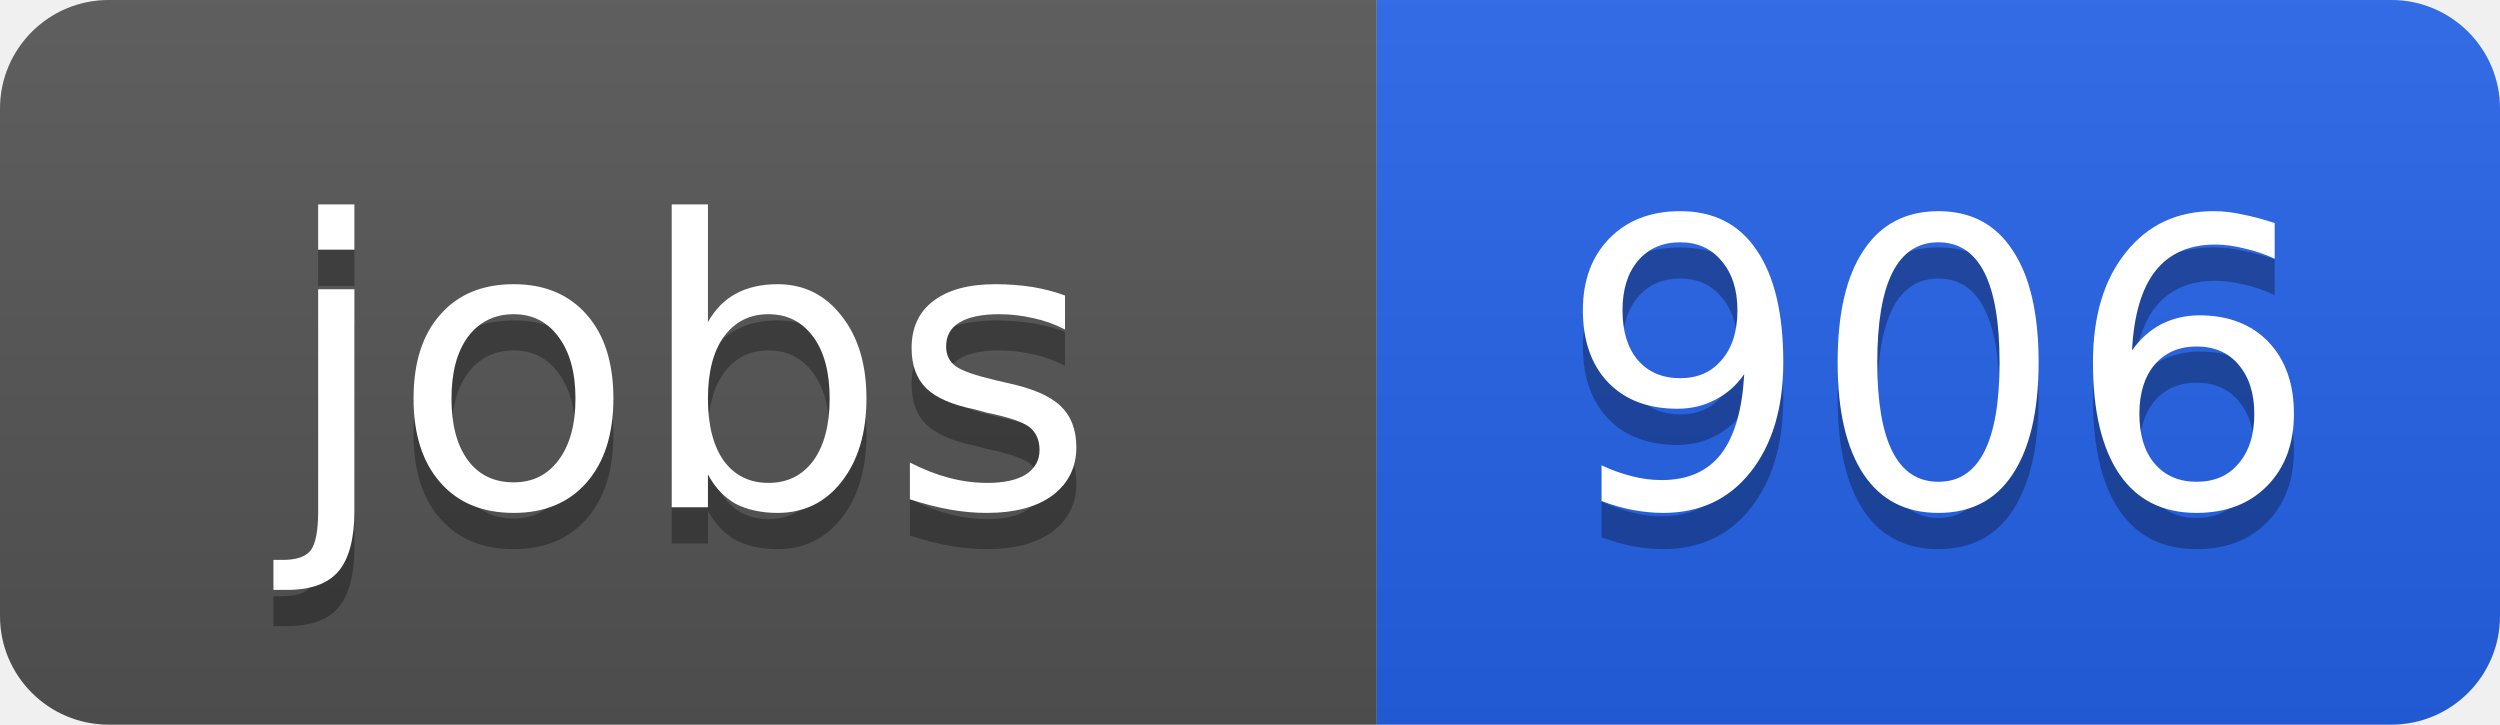
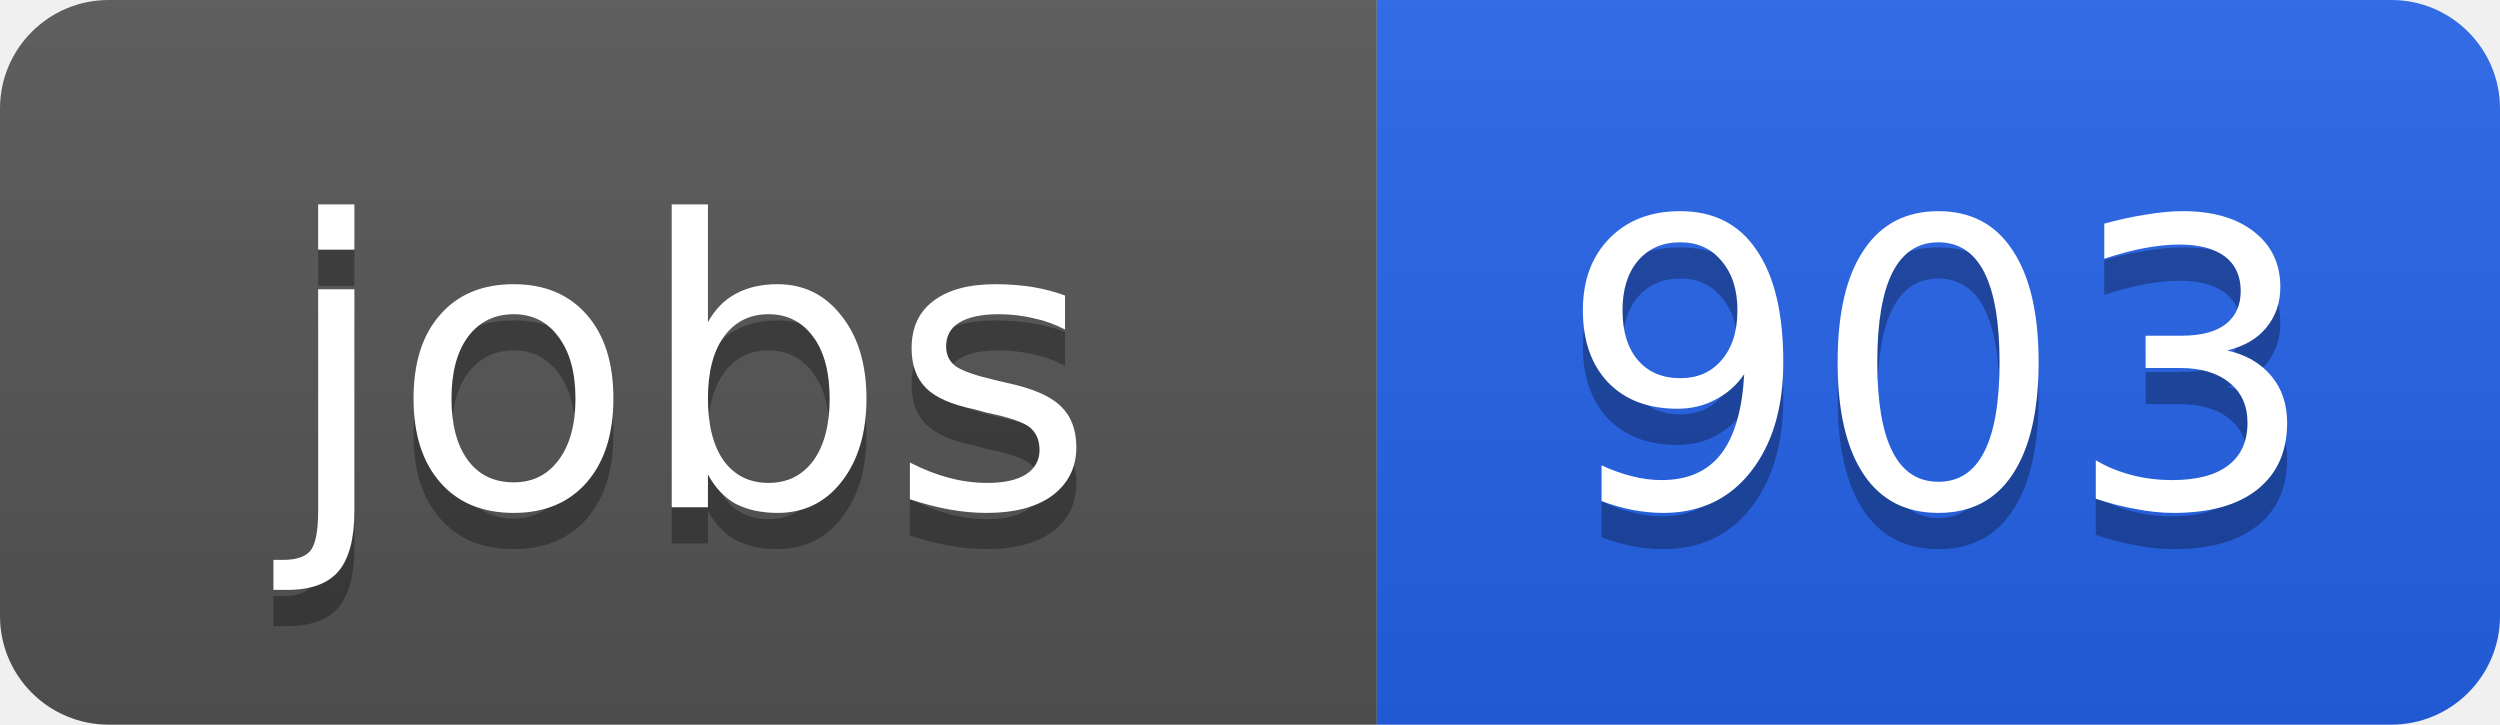
<svg xmlns="http://www.w3.org/2000/svg" width="69" height="20">
  <linearGradient id="b" x2="0" y2="100%">
    <stop offset="0" stop-color="#bbb" stop-opacity=".1" />
    <stop offset="1" stop-opacity=".1" />
  </linearGradient>
  <clipPath id="a">
    <rect width="69" height="20" rx="3" fill="#fff" />
  </clipPath>
  <g clip-path="url(#a)">
    <path fill="#555" d="M0 0h38v20H0z" />
    <path fill="#2563eb" d="M38 0h31v20H38z" />
    <path fill="url(#b)" d="M0 0h69v20H0z" />
  </g>
  <g fill="#fff" text-anchor="middle" font-family="DejaVu Sans,Verdana,Geneva,sans-serif" font-size="11">
    <text x="19" y="15" fill="#010101" fill-opacity=".3">jobs</text>
    <text x="19" y="14">jobs</text>
-     <text x="53.5" y="15" fill="#010101" fill-opacity=".3">906</text>
-     <text x="53.5" y="14">906</text>
+     <text x="53.5" y="15" fill="#010101" fill-opacity=".3">903</text>
+     <text x="53.5" y="14">903</text>
  </g>
</svg>
